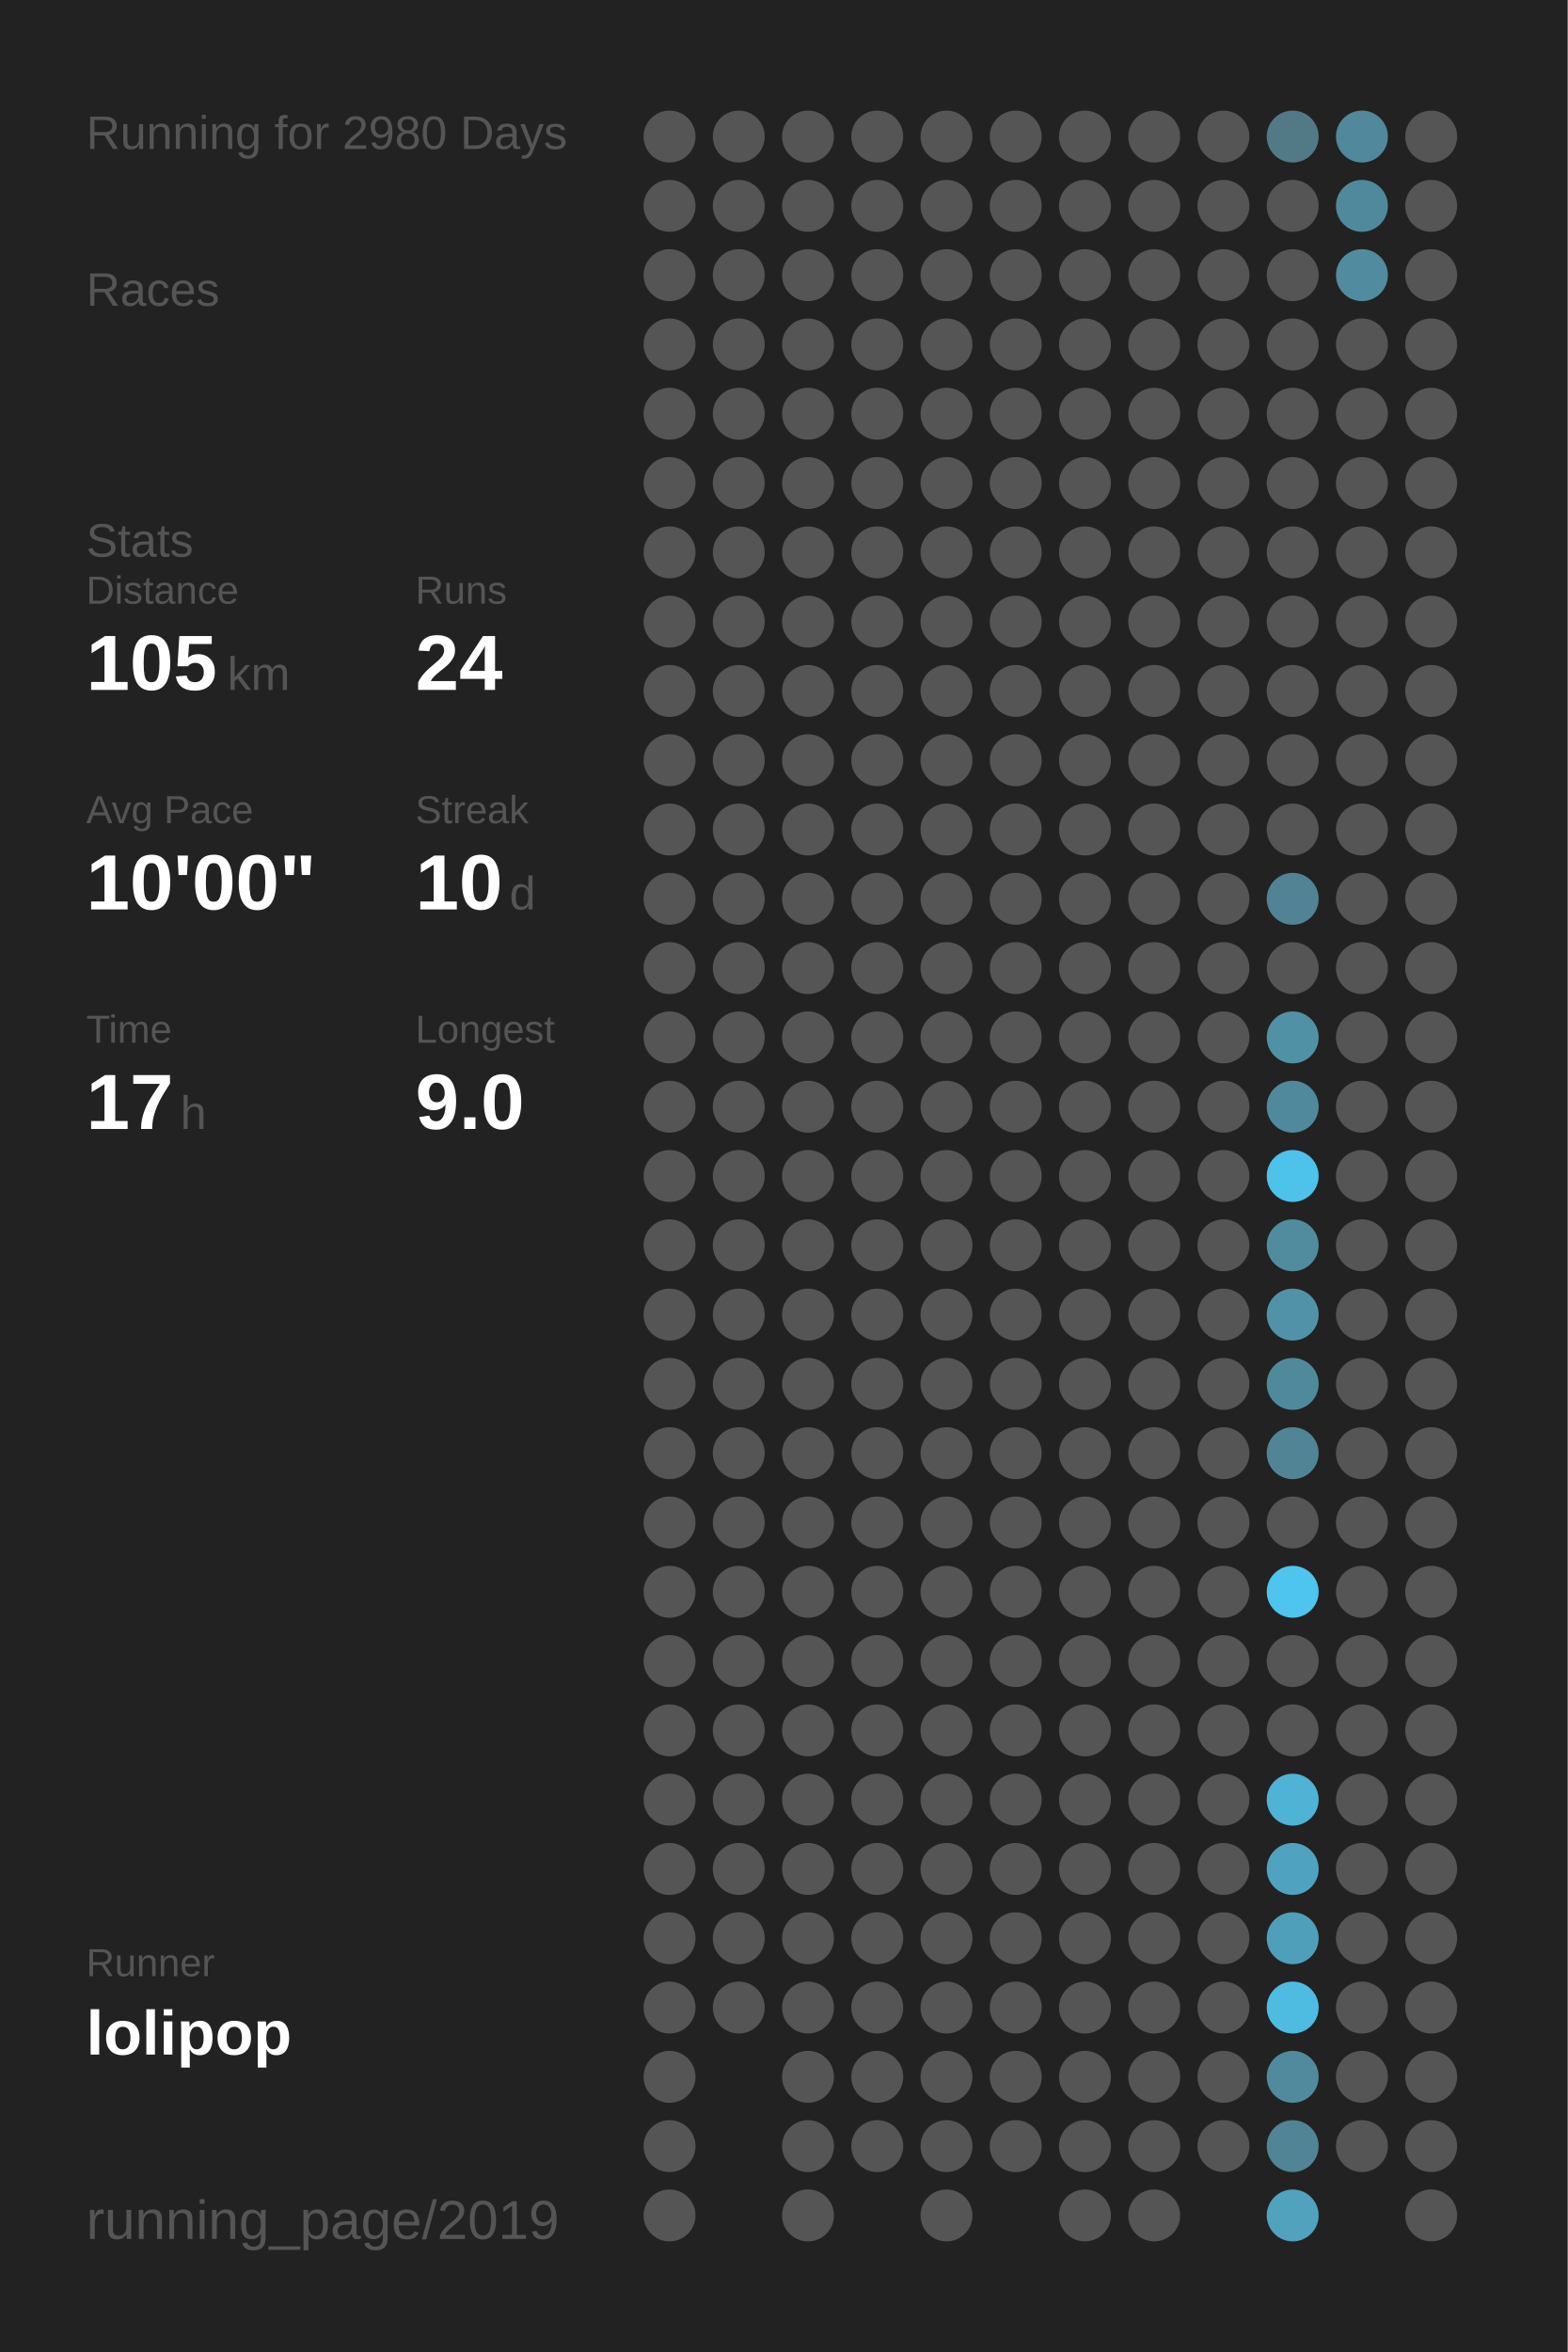
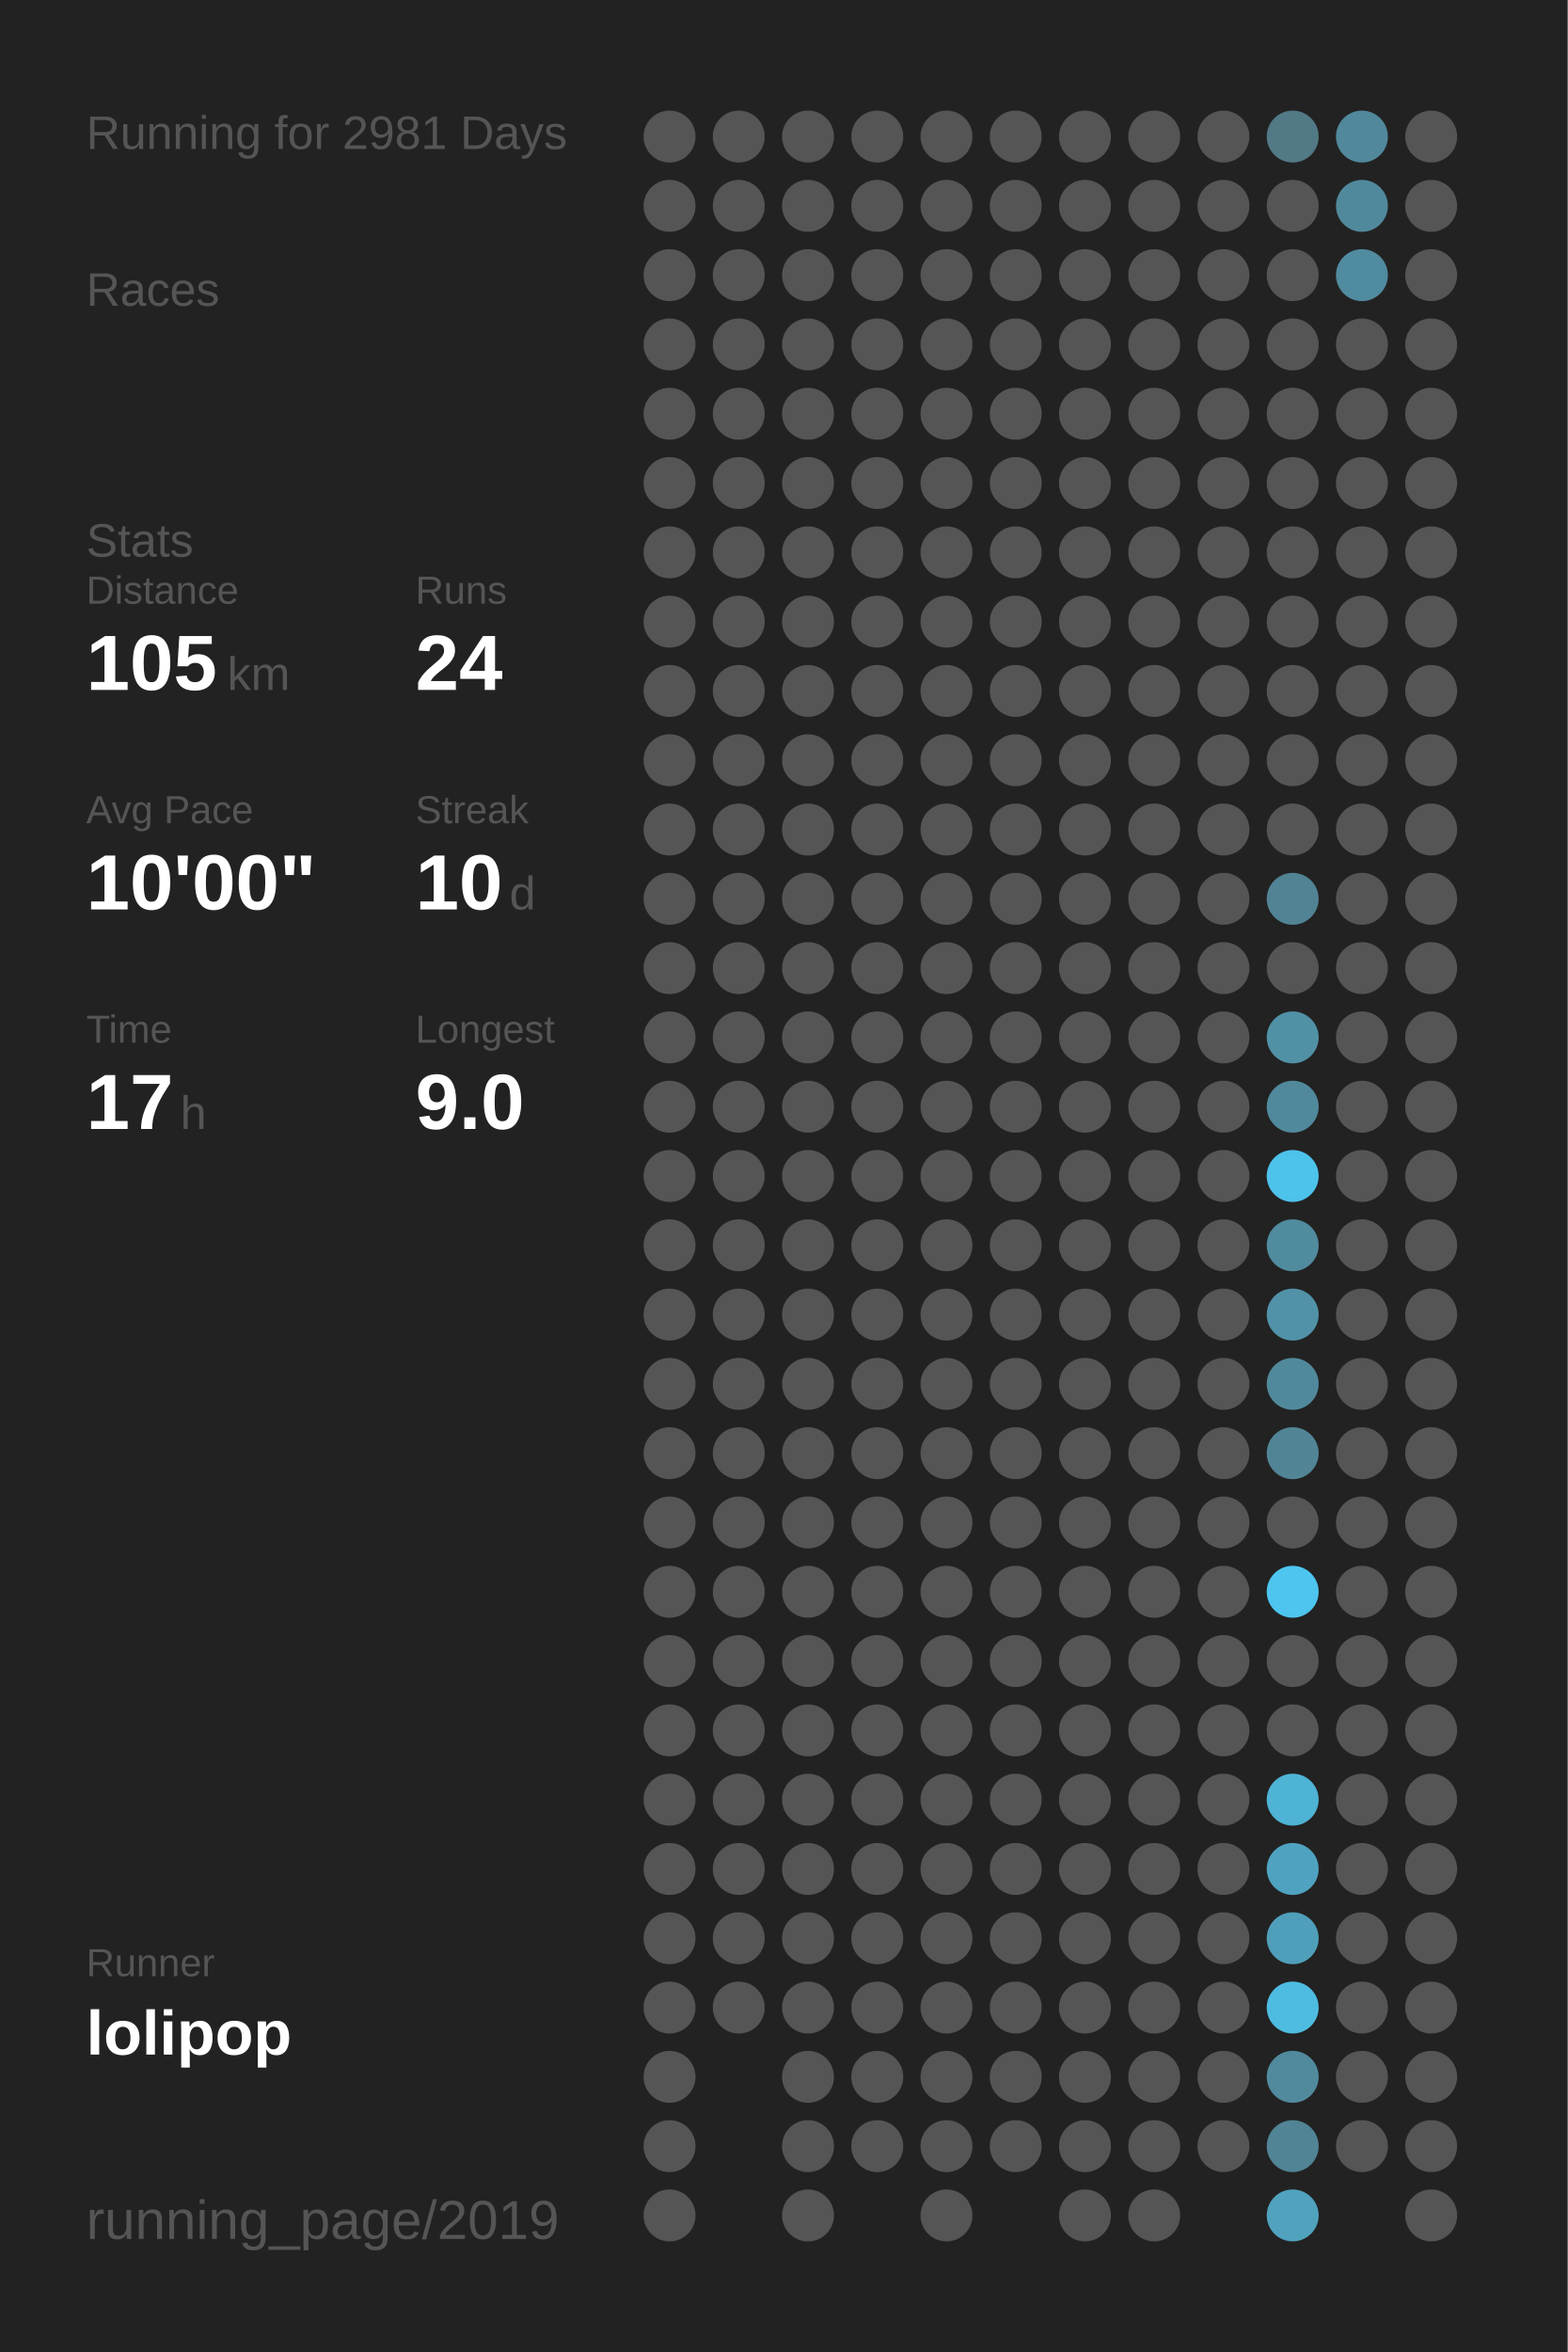
<svg xmlns="http://www.w3.org/2000/svg" baseProfile="full" height="300mm" version="1.1" viewBox="0,0,200,300" width="200mm">
  <defs />
  <rect fill="#222222" height="300" width="200" x="0" y="0" />
-   <text fill="#555555" style="font-size:6px; font-family:Arial;" x="11" y="19">Running for 2980 Days</text>
+   <text fill="#555555" style="font-size:6px; font-family:Arial;" x="11" y="19">Running for 2981 Days</text>
  <text fill="#555555" style="font-size:6px; font-family:Arial;" x="11" y="39">Races</text>
  <text fill="#555555" style="font-size:6px; font-family:Arial;" x="11" y="71">Stats</text>
  <text fill="#555555" style="font-size:5px; font-family:Arial;" x="11" y="77">Distance</text>
  <text fill="#FFFFFF" style="font-size:10px; font-family:Arial; font-weight:bold;" x="11" y="88">105</text>
  <text fill="#555555" style="font-size:6px; font-family:Arial;" x="29" y="88">km</text>
  <text fill="#555555" style="font-size:5px; font-family:Arial;" x="53" y="77">Runs</text>
  <text fill="#FFFFFF" style="font-size:10px; font-family:Arial; font-weight:bold;" x="53" y="88">24</text>
  <text fill="#555555" style="font-size:5px; font-family:Arial;" x="11" y="105">Avg Pace</text>
  <text fill="#FFFFFF" style="font-size:10px; font-family:Arial; font-weight:bold;" x="11" y="116">10'00"</text>
  <text fill="#555555" style="font-size:5px; font-family:Arial;" x="53" y="105">Streak</text>
  <text fill="#FFFFFF" style="font-size:10px; font-family:Arial; font-weight:bold;" x="53" y="116">10</text>
  <text fill="#555555" style="font-size:6px; font-family:Arial;" x="65" y="116">d</text>
  <text fill="#555555" style="font-size:5px; font-family:Arial;" x="11" y="133">Time</text>
  <text fill="#FFFFFF" style="font-size:10px; font-family:Arial; font-weight:bold;" x="11" y="144">17</text>
  <text fill="#555555" style="font-size:6px; font-family:Arial;" x="23" y="144">h</text>
  <text fill="#555555" style="font-size:5px; font-family:Arial;" x="53" y="133">Longest</text>
  <text fill="#FFFFFF" style="font-size:10px; font-family:Arial; font-weight:bold;" x="53" y="144">9.0</text>
  <text fill="#555555" style="font-size:5px; font-family:Arial;" x="11" y="252.065">Runner</text>
  <text fill="#FFFFFF" style="font-size:8px; font-family:Arial; font-weight:bold;" x="11" y="262.065">lolipop</text>
  <text fill="#555555" style="font-size:7px; font-family:Arial;" x="11" y="285.581">running_page/2019</text>
  <circle cx="85.417" cy="17.419" fill="#555555" r="3.312" />
  <circle cx="85.417" cy="26.258" fill="#555555" r="3.312" />
  <circle cx="85.417" cy="35.097" fill="#555555" r="3.312" />
  <circle cx="85.417" cy="43.935" fill="#555555" r="3.312" />
  <circle cx="85.417" cy="52.774" fill="#555555" r="3.312" />
  <circle cx="85.417" cy="61.613" fill="#555555" r="3.312" />
  <circle cx="85.417" cy="70.452" fill="#555555" r="3.312" />
  <circle cx="85.417" cy="79.29" fill="#555555" r="3.312" />
  <circle cx="85.417" cy="88.129" fill="#555555" r="3.312" />
  <circle cx="85.417" cy="96.968" fill="#555555" r="3.312" />
  <circle cx="85.417" cy="105.806" fill="#555555" r="3.312" />
  <circle cx="85.417" cy="114.645" fill="#555555" r="3.312" />
  <circle cx="85.417" cy="123.484" fill="#555555" r="3.312" />
  <circle cx="85.417" cy="132.323" fill="#555555" r="3.312" />
  <circle cx="85.417" cy="141.161" fill="#555555" r="3.312" />
  <circle cx="85.417" cy="150" fill="#555555" r="3.312" />
  <circle cx="85.417" cy="158.839" fill="#555555" r="3.312" />
  <circle cx="85.417" cy="167.677" fill="#555555" r="3.312" />
  <circle cx="85.417" cy="176.516" fill="#555555" r="3.312" />
  <circle cx="85.417" cy="185.355" fill="#555555" r="3.312" />
  <circle cx="85.417" cy="194.194" fill="#555555" r="3.312" />
  <circle cx="85.417" cy="203.032" fill="#555555" r="3.312" />
  <circle cx="85.417" cy="211.871" fill="#555555" r="3.312" />
  <circle cx="85.417" cy="220.71" fill="#555555" r="3.312" />
  <circle cx="85.417" cy="229.548" fill="#555555" r="3.312" />
  <circle cx="85.417" cy="238.387" fill="#555555" r="3.312" />
  <circle cx="85.417" cy="247.226" fill="#555555" r="3.312" />
  <circle cx="85.417" cy="256.065" fill="#555555" r="3.312" />
  <circle cx="85.417" cy="264.903" fill="#555555" r="3.312" />
  <circle cx="85.417" cy="273.742" fill="#555555" r="3.312" />
  <circle cx="85.417" cy="282.581" fill="#555555" r="3.312" />
  <circle cx="94.25" cy="17.419" fill="#555555" r="3.312" />
  <circle cx="94.25" cy="26.258" fill="#555555" r="3.312" />
  <circle cx="94.25" cy="35.097" fill="#555555" r="3.312" />
  <circle cx="94.25" cy="43.935" fill="#555555" r="3.312" />
  <circle cx="94.25" cy="52.774" fill="#555555" r="3.312" />
  <circle cx="94.25" cy="61.613" fill="#555555" r="3.312" />
  <circle cx="94.25" cy="70.452" fill="#555555" r="3.312" />
  <circle cx="94.25" cy="79.29" fill="#555555" r="3.312" />
  <circle cx="94.25" cy="88.129" fill="#555555" r="3.312" />
  <circle cx="94.25" cy="96.968" fill="#555555" r="3.312" />
  <circle cx="94.25" cy="105.806" fill="#555555" r="3.312" />
  <circle cx="94.25" cy="114.645" fill="#555555" r="3.312" />
  <circle cx="94.25" cy="123.484" fill="#555555" r="3.312" />
  <circle cx="94.25" cy="132.323" fill="#555555" r="3.312" />
  <circle cx="94.25" cy="141.161" fill="#555555" r="3.312" />
  <circle cx="94.25" cy="150" fill="#555555" r="3.312" />
  <circle cx="94.25" cy="158.839" fill="#555555" r="3.312" />
  <circle cx="94.25" cy="167.677" fill="#555555" r="3.312" />
  <circle cx="94.25" cy="176.516" fill="#555555" r="3.312" />
  <circle cx="94.25" cy="185.355" fill="#555555" r="3.312" />
  <circle cx="94.25" cy="194.194" fill="#555555" r="3.312" />
  <circle cx="94.25" cy="203.032" fill="#555555" r="3.312" />
  <circle cx="94.25" cy="211.871" fill="#555555" r="3.312" />
  <circle cx="94.25" cy="220.71" fill="#555555" r="3.312" />
  <circle cx="94.25" cy="229.548" fill="#555555" r="3.312" />
  <circle cx="94.25" cy="238.387" fill="#555555" r="3.312" />
  <circle cx="94.25" cy="247.226" fill="#555555" r="3.312" />
  <circle cx="94.25" cy="256.065" fill="#555555" r="3.312" />
  <circle cx="103.083" cy="17.419" fill="#555555" r="3.312" />
  <circle cx="103.083" cy="26.258" fill="#555555" r="3.312" />
  <circle cx="103.083" cy="35.097" fill="#555555" r="3.312" />
  <circle cx="103.083" cy="43.935" fill="#555555" r="3.312" />
  <circle cx="103.083" cy="52.774" fill="#555555" r="3.312" />
  <circle cx="103.083" cy="61.613" fill="#555555" r="3.312" />
  <circle cx="103.083" cy="70.452" fill="#555555" r="3.312" />
  <circle cx="103.083" cy="79.29" fill="#555555" r="3.312" />
  <circle cx="103.083" cy="88.129" fill="#555555" r="3.312" />
  <circle cx="103.083" cy="96.968" fill="#555555" r="3.312" />
  <circle cx="103.083" cy="105.806" fill="#555555" r="3.312" />
  <circle cx="103.083" cy="114.645" fill="#555555" r="3.312" />
  <circle cx="103.083" cy="123.484" fill="#555555" r="3.312" />
  <circle cx="103.083" cy="132.323" fill="#555555" r="3.312" />
  <circle cx="103.083" cy="141.161" fill="#555555" r="3.312" />
  <circle cx="103.083" cy="150" fill="#555555" r="3.312" />
  <circle cx="103.083" cy="158.839" fill="#555555" r="3.312" />
  <circle cx="103.083" cy="167.677" fill="#555555" r="3.312" />
  <circle cx="103.083" cy="176.516" fill="#555555" r="3.312" />
  <circle cx="103.083" cy="185.355" fill="#555555" r="3.312" />
  <circle cx="103.083" cy="194.194" fill="#555555" r="3.312" />
  <circle cx="103.083" cy="203.032" fill="#555555" r="3.312" />
  <circle cx="103.083" cy="211.871" fill="#555555" r="3.312" />
  <circle cx="103.083" cy="220.71" fill="#555555" r="3.312" />
  <circle cx="103.083" cy="229.548" fill="#555555" r="3.312" />
  <circle cx="103.083" cy="238.387" fill="#555555" r="3.312" />
  <circle cx="103.083" cy="247.226" fill="#555555" r="3.312" />
  <circle cx="103.083" cy="256.065" fill="#555555" r="3.312" />
  <circle cx="103.083" cy="264.903" fill="#555555" r="3.312" />
  <circle cx="103.083" cy="273.742" fill="#555555" r="3.312" />
  <circle cx="103.083" cy="282.581" fill="#555555" r="3.312" />
  <circle cx="111.917" cy="17.419" fill="#555555" r="3.312" />
  <circle cx="111.917" cy="26.258" fill="#555555" r="3.312" />
  <circle cx="111.917" cy="35.097" fill="#555555" r="3.312" />
  <circle cx="111.917" cy="43.935" fill="#555555" r="3.312" />
  <circle cx="111.917" cy="52.774" fill="#555555" r="3.312" />
  <circle cx="111.917" cy="61.613" fill="#555555" r="3.312" />
  <circle cx="111.917" cy="70.452" fill="#555555" r="3.312" />
  <circle cx="111.917" cy="79.29" fill="#555555" r="3.312" />
  <circle cx="111.917" cy="88.129" fill="#555555" r="3.312" />
  <circle cx="111.917" cy="96.968" fill="#555555" r="3.312" />
  <circle cx="111.917" cy="105.806" fill="#555555" r="3.312" />
  <circle cx="111.917" cy="114.645" fill="#555555" r="3.312" />
  <circle cx="111.917" cy="123.484" fill="#555555" r="3.312" />
  <circle cx="111.917" cy="132.323" fill="#555555" r="3.312" />
  <circle cx="111.917" cy="141.161" fill="#555555" r="3.312" />
  <circle cx="111.917" cy="150" fill="#555555" r="3.312" />
  <circle cx="111.917" cy="158.839" fill="#555555" r="3.312" />
  <circle cx="111.917" cy="167.677" fill="#555555" r="3.312" />
  <circle cx="111.917" cy="176.516" fill="#555555" r="3.312" />
  <circle cx="111.917" cy="185.355" fill="#555555" r="3.312" />
  <circle cx="111.917" cy="194.194" fill="#555555" r="3.312" />
  <circle cx="111.917" cy="203.032" fill="#555555" r="3.312" />
  <circle cx="111.917" cy="211.871" fill="#555555" r="3.312" />
  <circle cx="111.917" cy="220.71" fill="#555555" r="3.312" />
  <circle cx="111.917" cy="229.548" fill="#555555" r="3.312" />
  <circle cx="111.917" cy="238.387" fill="#555555" r="3.312" />
  <circle cx="111.917" cy="247.226" fill="#555555" r="3.312" />
  <circle cx="111.917" cy="256.065" fill="#555555" r="3.312" />
  <circle cx="111.917" cy="264.903" fill="#555555" r="3.312" />
  <circle cx="111.917" cy="273.742" fill="#555555" r="3.312" />
  <circle cx="120.75" cy="17.419" fill="#555555" r="3.312" />
  <circle cx="120.75" cy="26.258" fill="#555555" r="3.312" />
  <circle cx="120.75" cy="35.097" fill="#555555" r="3.312" />
  <circle cx="120.75" cy="43.935" fill="#555555" r="3.312" />
  <circle cx="120.75" cy="52.774" fill="#555555" r="3.312" />
  <circle cx="120.75" cy="61.613" fill="#555555" r="3.312" />
  <circle cx="120.75" cy="70.452" fill="#555555" r="3.312" />
  <circle cx="120.75" cy="79.29" fill="#555555" r="3.312" />
  <circle cx="120.75" cy="88.129" fill="#555555" r="3.312" />
  <circle cx="120.75" cy="96.968" fill="#555555" r="3.312" />
  <circle cx="120.75" cy="105.806" fill="#555555" r="3.312" />
  <circle cx="120.75" cy="114.645" fill="#555555" r="3.312" />
  <circle cx="120.75" cy="123.484" fill="#555555" r="3.312" />
  <circle cx="120.75" cy="132.323" fill="#555555" r="3.312" />
  <circle cx="120.75" cy="141.161" fill="#555555" r="3.312" />
  <circle cx="120.75" cy="150" fill="#555555" r="3.312" />
  <circle cx="120.75" cy="158.839" fill="#555555" r="3.312" />
  <circle cx="120.75" cy="167.677" fill="#555555" r="3.312" />
  <circle cx="120.75" cy="176.516" fill="#555555" r="3.312" />
  <circle cx="120.75" cy="185.355" fill="#555555" r="3.312" />
  <circle cx="120.75" cy="194.194" fill="#555555" r="3.312" />
  <circle cx="120.75" cy="203.032" fill="#555555" r="3.312" />
  <circle cx="120.75" cy="211.871" fill="#555555" r="3.312" />
  <circle cx="120.75" cy="220.71" fill="#555555" r="3.312" />
  <circle cx="120.75" cy="229.548" fill="#555555" r="3.312" />
  <circle cx="120.75" cy="238.387" fill="#555555" r="3.312" />
  <circle cx="120.75" cy="247.226" fill="#555555" r="3.312" />
  <circle cx="120.75" cy="256.065" fill="#555555" r="3.312" />
  <circle cx="120.75" cy="264.903" fill="#555555" r="3.312" />
  <circle cx="120.75" cy="273.742" fill="#555555" r="3.312" />
  <circle cx="120.75" cy="282.581" fill="#555555" r="3.312" />
  <circle cx="129.583" cy="17.419" fill="#555555" r="3.312" />
  <circle cx="129.583" cy="26.258" fill="#555555" r="3.312" />
  <circle cx="129.583" cy="35.097" fill="#555555" r="3.312" />
  <circle cx="129.583" cy="43.935" fill="#555555" r="3.312" />
  <circle cx="129.583" cy="52.774" fill="#555555" r="3.312" />
  <circle cx="129.583" cy="61.613" fill="#555555" r="3.312" />
  <circle cx="129.583" cy="70.452" fill="#555555" r="3.312" />
  <circle cx="129.583" cy="79.29" fill="#555555" r="3.312" />
  <circle cx="129.583" cy="88.129" fill="#555555" r="3.312" />
  <circle cx="129.583" cy="96.968" fill="#555555" r="3.312" />
  <circle cx="129.583" cy="105.806" fill="#555555" r="3.312" />
  <circle cx="129.583" cy="114.645" fill="#555555" r="3.312" />
  <circle cx="129.583" cy="123.484" fill="#555555" r="3.312" />
  <circle cx="129.583" cy="132.323" fill="#555555" r="3.312" />
  <circle cx="129.583" cy="141.161" fill="#555555" r="3.312" />
  <circle cx="129.583" cy="150" fill="#555555" r="3.312" />
  <circle cx="129.583" cy="158.839" fill="#555555" r="3.312" />
  <circle cx="129.583" cy="167.677" fill="#555555" r="3.312" />
  <circle cx="129.583" cy="176.516" fill="#555555" r="3.312" />
  <circle cx="129.583" cy="185.355" fill="#555555" r="3.312" />
  <circle cx="129.583" cy="194.194" fill="#555555" r="3.312" />
  <circle cx="129.583" cy="203.032" fill="#555555" r="3.312" />
  <circle cx="129.583" cy="211.871" fill="#555555" r="3.312" />
  <circle cx="129.583" cy="220.71" fill="#555555" r="3.312" />
  <circle cx="129.583" cy="229.548" fill="#555555" r="3.312" />
  <circle cx="129.583" cy="238.387" fill="#555555" r="3.312" />
  <circle cx="129.583" cy="247.226" fill="#555555" r="3.312" />
  <circle cx="129.583" cy="256.065" fill="#555555" r="3.312" />
  <circle cx="129.583" cy="264.903" fill="#555555" r="3.312" />
  <circle cx="129.583" cy="273.742" fill="#555555" r="3.312" />
  <circle cx="138.417" cy="17.419" fill="#555555" r="3.312" />
  <circle cx="138.417" cy="26.258" fill="#555555" r="3.312" />
  <circle cx="138.417" cy="35.097" fill="#555555" r="3.312" />
  <circle cx="138.417" cy="43.935" fill="#555555" r="3.312" />
  <circle cx="138.417" cy="52.774" fill="#555555" r="3.312" />
  <circle cx="138.417" cy="61.613" fill="#555555" r="3.312" />
  <circle cx="138.417" cy="70.452" fill="#555555" r="3.312" />
  <circle cx="138.417" cy="79.29" fill="#555555" r="3.312" />
  <circle cx="138.417" cy="88.129" fill="#555555" r="3.312" />
  <circle cx="138.417" cy="96.968" fill="#555555" r="3.312" />
  <circle cx="138.417" cy="105.806" fill="#555555" r="3.312" />
  <circle cx="138.417" cy="114.645" fill="#555555" r="3.312" />
  <circle cx="138.417" cy="123.484" fill="#555555" r="3.312" />
  <circle cx="138.417" cy="132.323" fill="#555555" r="3.312" />
  <circle cx="138.417" cy="141.161" fill="#555555" r="3.312" />
  <circle cx="138.417" cy="150" fill="#555555" r="3.312" />
  <circle cx="138.417" cy="158.839" fill="#555555" r="3.312" />
  <circle cx="138.417" cy="167.677" fill="#555555" r="3.312" />
  <circle cx="138.417" cy="176.516" fill="#555555" r="3.312" />
  <circle cx="138.417" cy="185.355" fill="#555555" r="3.312" />
  <circle cx="138.417" cy="194.194" fill="#555555" r="3.312" />
  <circle cx="138.417" cy="203.032" fill="#555555" r="3.312" />
  <circle cx="138.417" cy="211.871" fill="#555555" r="3.312" />
  <circle cx="138.417" cy="220.71" fill="#555555" r="3.312" />
  <circle cx="138.417" cy="229.548" fill="#555555" r="3.312" />
  <circle cx="138.417" cy="238.387" fill="#555555" r="3.312" />
  <circle cx="138.417" cy="247.226" fill="#555555" r="3.312" />
  <circle cx="138.417" cy="256.065" fill="#555555" r="3.312" />
  <circle cx="138.417" cy="264.903" fill="#555555" r="3.312" />
  <circle cx="138.417" cy="273.742" fill="#555555" r="3.312" />
  <circle cx="138.417" cy="282.581" fill="#555555" r="3.312" />
  <circle cx="147.25" cy="17.419" fill="#555555" r="3.312" />
  <circle cx="147.25" cy="26.258" fill="#555555" r="3.312" />
  <circle cx="147.25" cy="35.097" fill="#555555" r="3.312" />
  <circle cx="147.25" cy="43.935" fill="#555555" r="3.312" />
  <circle cx="147.25" cy="52.774" fill="#555555" r="3.312" />
  <circle cx="147.25" cy="61.613" fill="#555555" r="3.312" />
  <circle cx="147.25" cy="70.452" fill="#555555" r="3.312" />
  <circle cx="147.25" cy="79.29" fill="#555555" r="3.312" />
  <circle cx="147.25" cy="88.129" fill="#555555" r="3.312" />
  <circle cx="147.25" cy="96.968" fill="#555555" r="3.312" />
  <circle cx="147.25" cy="105.806" fill="#555555" r="3.312" />
  <circle cx="147.25" cy="114.645" fill="#555555" r="3.312" />
  <circle cx="147.25" cy="123.484" fill="#555555" r="3.312" />
  <circle cx="147.25" cy="132.323" fill="#555555" r="3.312" />
  <circle cx="147.25" cy="141.161" fill="#555555" r="3.312" />
  <circle cx="147.25" cy="150" fill="#555555" r="3.312" />
  <circle cx="147.25" cy="158.839" fill="#555555" r="3.312" />
  <circle cx="147.25" cy="167.677" fill="#555555" r="3.312" />
  <circle cx="147.25" cy="176.516" fill="#555555" r="3.312" />
  <circle cx="147.25" cy="185.355" fill="#555555" r="3.312" />
  <circle cx="147.25" cy="194.194" fill="#555555" r="3.312" />
  <circle cx="147.25" cy="203.032" fill="#555555" r="3.312" />
  <circle cx="147.25" cy="211.871" fill="#555555" r="3.312" />
  <circle cx="147.25" cy="220.71" fill="#555555" r="3.312" />
  <circle cx="147.25" cy="229.548" fill="#555555" r="3.312" />
  <circle cx="147.25" cy="238.387" fill="#555555" r="3.312" />
  <circle cx="147.25" cy="247.226" fill="#555555" r="3.312" />
  <circle cx="147.25" cy="256.065" fill="#555555" r="3.312" />
  <circle cx="147.25" cy="264.903" fill="#555555" r="3.312" />
  <circle cx="147.25" cy="273.742" fill="#555555" r="3.312" />
  <circle cx="147.25" cy="282.581" fill="#555555" r="3.312" />
  <circle cx="156.083" cy="17.419" fill="#555555" r="3.312" />
  <circle cx="156.083" cy="26.258" fill="#555555" r="3.312" />
  <circle cx="156.083" cy="35.097" fill="#555555" r="3.312" />
  <circle cx="156.083" cy="43.935" fill="#555555" r="3.312" />
  <circle cx="156.083" cy="52.774" fill="#555555" r="3.312" />
  <circle cx="156.083" cy="61.613" fill="#555555" r="3.312" />
  <circle cx="156.083" cy="70.452" fill="#555555" r="3.312" />
  <circle cx="156.083" cy="79.29" fill="#555555" r="3.312" />
  <circle cx="156.083" cy="88.129" fill="#555555" r="3.312" />
  <circle cx="156.083" cy="96.968" fill="#555555" r="3.312" />
  <circle cx="156.083" cy="105.806" fill="#555555" r="3.312" />
  <circle cx="156.083" cy="114.645" fill="#555555" r="3.312" />
  <circle cx="156.083" cy="123.484" fill="#555555" r="3.312" />
  <circle cx="156.083" cy="132.323" fill="#555555" r="3.312" />
  <circle cx="156.083" cy="141.161" fill="#555555" r="3.312" />
  <circle cx="156.083" cy="150" fill="#555555" r="3.312" />
  <circle cx="156.083" cy="158.839" fill="#555555" r="3.312" />
  <circle cx="156.083" cy="167.677" fill="#555555" r="3.312" />
  <circle cx="156.083" cy="176.516" fill="#555555" r="3.312" />
  <circle cx="156.083" cy="185.355" fill="#555555" r="3.312" />
  <circle cx="156.083" cy="194.194" fill="#555555" r="3.312" />
  <circle cx="156.083" cy="203.032" fill="#555555" r="3.312" />
  <circle cx="156.083" cy="211.871" fill="#555555" r="3.312" />
  <circle cx="156.083" cy="220.71" fill="#555555" r="3.312" />
  <circle cx="156.083" cy="229.548" fill="#555555" r="3.312" />
  <circle cx="156.083" cy="238.387" fill="#555555" r="3.312" />
  <circle cx="156.083" cy="247.226" fill="#555555" r="3.312" />
  <circle cx="156.083" cy="256.065" fill="#555555" r="3.312" />
  <circle cx="156.083" cy="264.903" fill="#555555" r="3.312" />
  <circle cx="156.083" cy="273.742" fill="#555555" r="3.312" />
  <circle cx="164.917" cy="17.419" fill="#527986" r="3.312" />
  <circle cx="164.917" cy="26.258" fill="#555555" r="3.312" />
  <circle cx="164.917" cy="35.097" fill="#555555" r="3.312" />
  <circle cx="164.917" cy="43.935" fill="#555555" r="3.312" />
  <circle cx="164.917" cy="52.774" fill="#555555" r="3.312" />
  <circle cx="164.917" cy="61.613" fill="#555555" r="3.312" />
  <circle cx="164.917" cy="70.452" fill="#555555" r="3.312" />
  <circle cx="164.917" cy="79.29" fill="#555555" r="3.312" />
  <circle cx="164.917" cy="88.129" fill="#555555" r="3.312" />
  <circle cx="164.917" cy="96.968" fill="#555555" r="3.312" />
  <circle cx="164.917" cy="105.806" fill="#555555" r="3.312" />
  <circle cx="164.917" cy="114.645" fill="#518394" r="3.312" />
  <circle cx="164.917" cy="123.484" fill="#555555" r="3.312" />
  <circle cx="164.917" cy="132.323" fill="#5191a6" r="3.312" />
  <circle cx="164.917" cy="141.161" fill="#51899c" r="3.312" />
  <circle cx="164.917" cy="150" fill="#4dc2ea" r="3.312" />
  <circle cx="164.917" cy="158.839" fill="#518b9e" r="3.312" />
  <circle cx="164.917" cy="167.677" fill="#5192a8" r="3.312" />
  <circle cx="164.917" cy="176.516" fill="#51899c" r="3.312" />
  <circle cx="164.917" cy="185.355" fill="#518596" r="3.312" />
  <circle cx="164.917" cy="194.194" fill="#555555" r="3.312" />
  <circle cx="164.917" cy="203.032" fill="#4dc5ee" r="3.312" />
  <circle cx="164.917" cy="211.871" fill="#555555" r="3.312" />
  <circle cx="164.917" cy="220.71" fill="#555555" r="3.312" />
  <circle cx="164.917" cy="229.548" fill="#4eb3d5" r="3.312" />
  <circle cx="164.917" cy="238.387" fill="#4fa3c0" r="3.312" />
  <circle cx="164.917" cy="247.226" fill="#509fba" r="3.312" />
  <circle cx="164.917" cy="256.065" fill="#4ebce1" r="3.312" />
  <circle cx="164.917" cy="264.903" fill="#518a9d" r="3.312" />
  <circle cx="164.917" cy="273.742" fill="#518495" r="3.312" />
  <circle cx="164.917" cy="282.581" fill="#50a2bd" r="3.312" />
  <circle cx="173.75" cy="17.419" fill="#51889b" r="3.312" />
  <circle cx="173.75" cy="26.258" fill="#51899c" r="3.312" />
  <circle cx="173.75" cy="35.097" fill="#518b9f" r="3.312" />
  <circle cx="173.75" cy="43.935" fill="#555555" r="3.312" />
  <circle cx="173.75" cy="52.774" fill="#555555" r="3.312" />
  <circle cx="173.75" cy="61.613" fill="#555555" r="3.312" />
  <circle cx="173.75" cy="70.452" fill="#555555" r="3.312" />
  <circle cx="173.75" cy="79.29" fill="#555555" r="3.312" />
  <circle cx="173.75" cy="88.129" fill="#555555" r="3.312" />
  <circle cx="173.75" cy="96.968" fill="#555555" r="3.312" />
  <circle cx="173.75" cy="105.806" fill="#555555" r="3.312" />
  <circle cx="173.75" cy="114.645" fill="#555555" r="3.312" />
  <circle cx="173.75" cy="123.484" fill="#555555" r="3.312" />
  <circle cx="173.75" cy="132.323" fill="#555555" r="3.312" />
  <circle cx="173.75" cy="141.161" fill="#555555" r="3.312" />
  <circle cx="173.75" cy="150" fill="#555555" r="3.312" />
  <circle cx="173.75" cy="158.839" fill="#555555" r="3.312" />
  <circle cx="173.75" cy="167.677" fill="#555555" r="3.312" />
  <circle cx="173.75" cy="176.516" fill="#555555" r="3.312" />
  <circle cx="173.75" cy="185.355" fill="#555555" r="3.312" />
  <circle cx="173.75" cy="194.194" fill="#555555" r="3.312" />
  <circle cx="173.75" cy="203.032" fill="#555555" r="3.312" />
  <circle cx="173.75" cy="211.871" fill="#555555" r="3.312" />
  <circle cx="173.75" cy="220.71" fill="#555555" r="3.312" />
  <circle cx="173.75" cy="229.548" fill="#555555" r="3.312" />
  <circle cx="173.75" cy="238.387" fill="#555555" r="3.312" />
  <circle cx="173.75" cy="247.226" fill="#555555" r="3.312" />
  <circle cx="173.75" cy="256.065" fill="#555555" r="3.312" />
  <circle cx="173.75" cy="264.903" fill="#555555" r="3.312" />
  <circle cx="173.75" cy="273.742" fill="#555555" r="3.312" />
  <circle cx="182.583" cy="17.419" fill="#555555" r="3.312" />
  <circle cx="182.583" cy="26.258" fill="#555555" r="3.312" />
  <circle cx="182.583" cy="35.097" fill="#555555" r="3.312" />
  <circle cx="182.583" cy="43.935" fill="#555555" r="3.312" />
  <circle cx="182.583" cy="52.774" fill="#555555" r="3.312" />
  <circle cx="182.583" cy="61.613" fill="#555555" r="3.312" />
  <circle cx="182.583" cy="70.452" fill="#555555" r="3.312" />
  <circle cx="182.583" cy="79.29" fill="#555555" r="3.312" />
  <circle cx="182.583" cy="88.129" fill="#555555" r="3.312" />
  <circle cx="182.583" cy="96.968" fill="#555555" r="3.312" />
  <circle cx="182.583" cy="105.806" fill="#555555" r="3.312" />
  <circle cx="182.583" cy="114.645" fill="#555555" r="3.312" />
  <circle cx="182.583" cy="123.484" fill="#555555" r="3.312" />
  <circle cx="182.583" cy="132.323" fill="#555555" r="3.312" />
  <circle cx="182.583" cy="141.161" fill="#555555" r="3.312" />
  <circle cx="182.583" cy="150" fill="#555555" r="3.312" />
  <circle cx="182.583" cy="158.839" fill="#555555" r="3.312" />
  <circle cx="182.583" cy="167.677" fill="#555555" r="3.312" />
  <circle cx="182.583" cy="176.516" fill="#555555" r="3.312" />
  <circle cx="182.583" cy="185.355" fill="#555555" r="3.312" />
  <circle cx="182.583" cy="194.194" fill="#555555" r="3.312" />
  <circle cx="182.583" cy="203.032" fill="#555555" r="3.312" />
  <circle cx="182.583" cy="211.871" fill="#555555" r="3.312" />
  <circle cx="182.583" cy="220.71" fill="#555555" r="3.312" />
  <circle cx="182.583" cy="229.548" fill="#555555" r="3.312" />
  <circle cx="182.583" cy="238.387" fill="#555555" r="3.312" />
  <circle cx="182.583" cy="247.226" fill="#555555" r="3.312" />
  <circle cx="182.583" cy="256.065" fill="#555555" r="3.312" />
  <circle cx="182.583" cy="264.903" fill="#555555" r="3.312" />
  <circle cx="182.583" cy="273.742" fill="#555555" r="3.312" />
  <circle cx="182.583" cy="282.581" fill="#555555" r="3.312" />
</svg>
